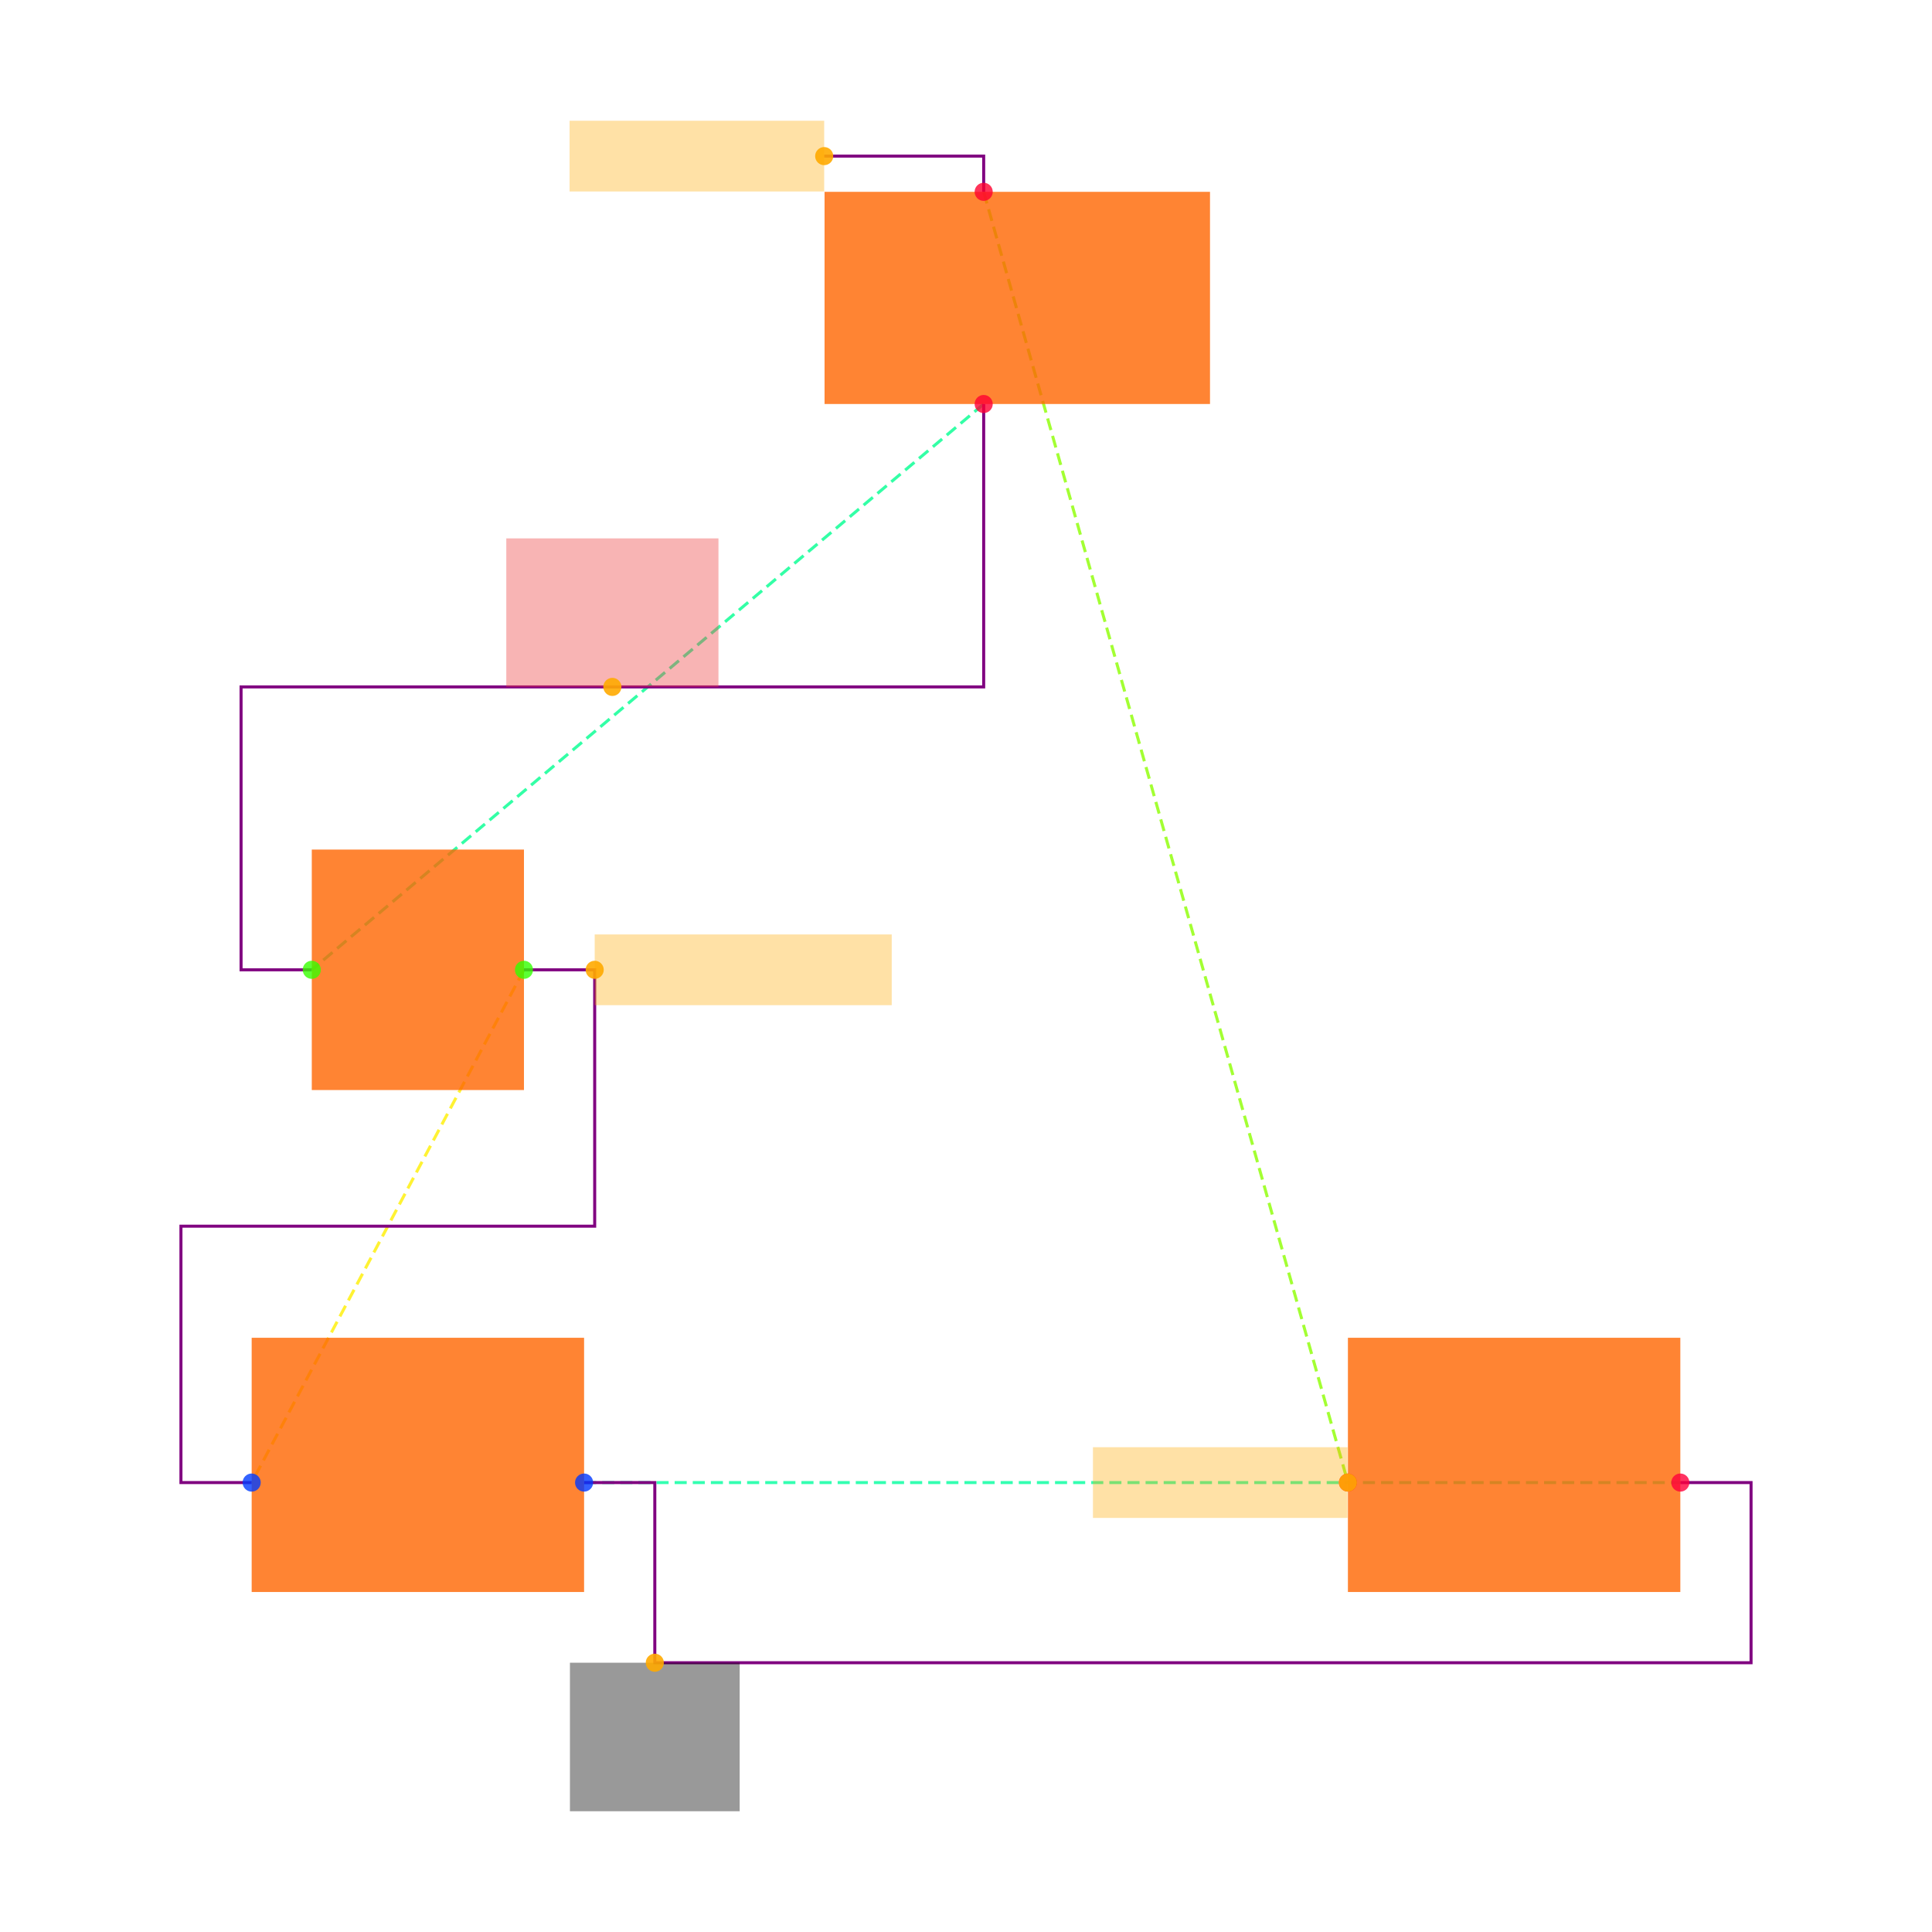
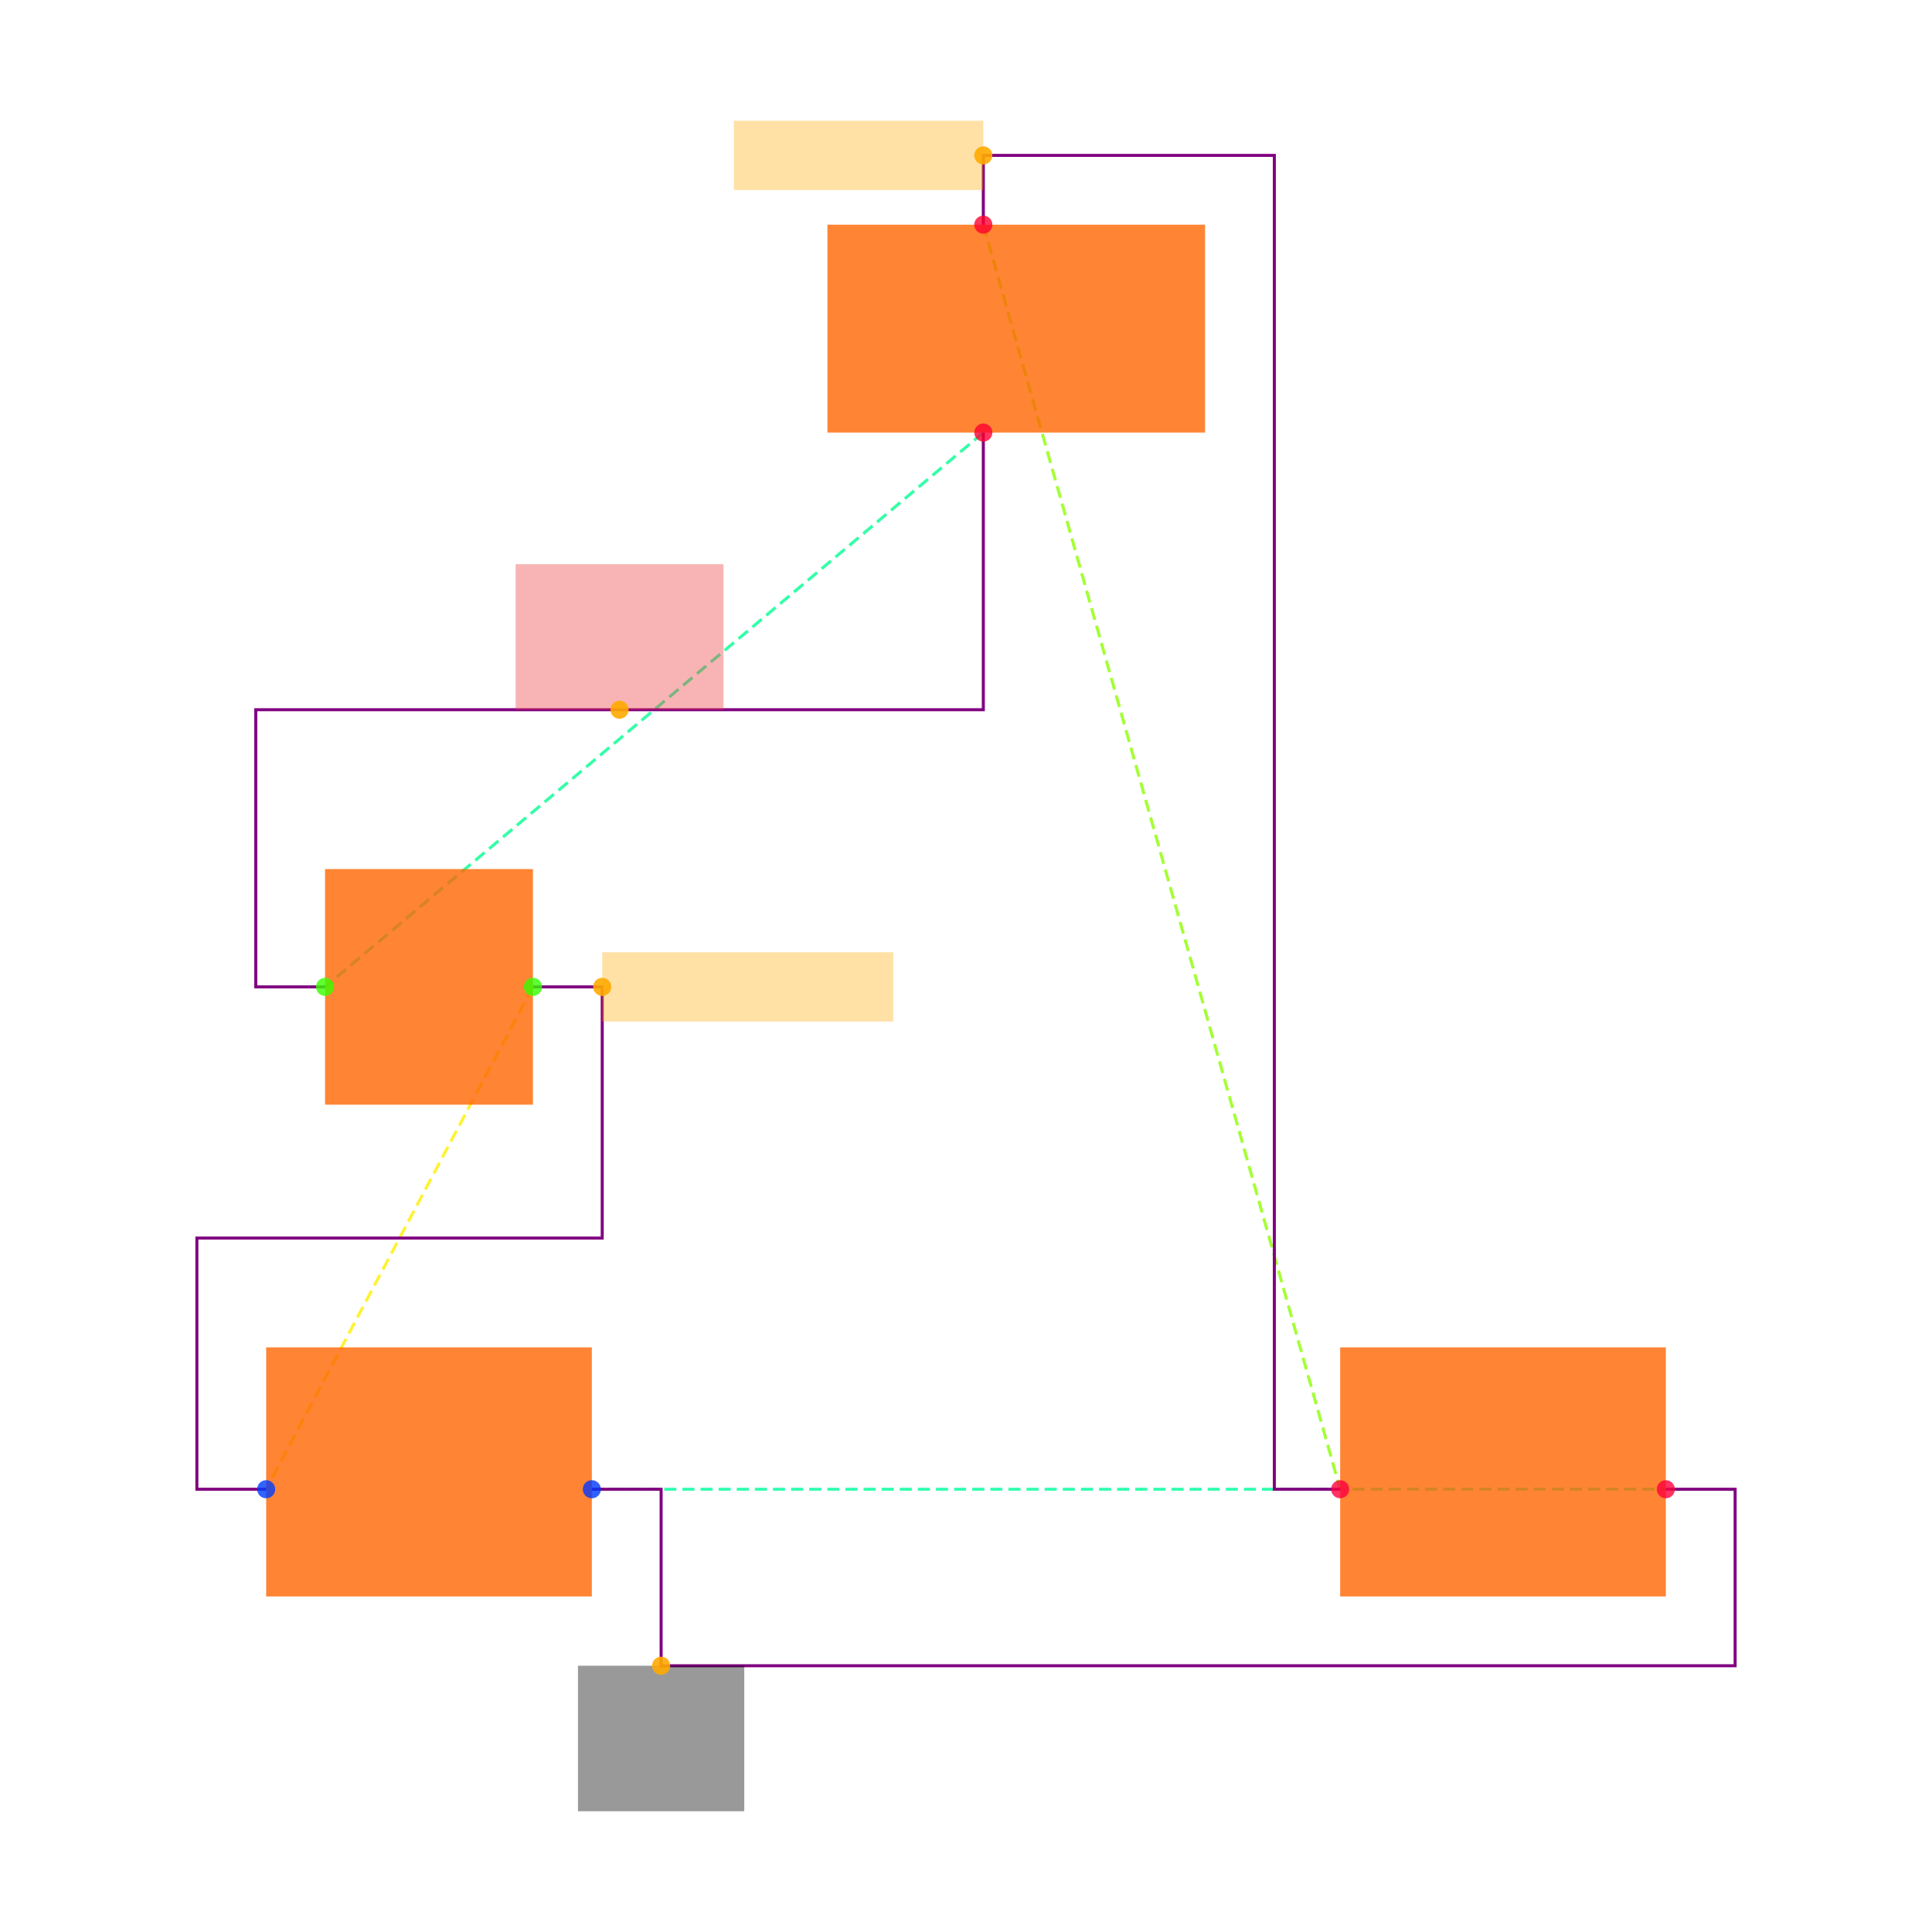
<svg xmlns="http://www.w3.org/2000/svg" width="640" height="640" viewBox="0 0 640 640">
  <rect width="100%" height="100%" fill="white" />
  <g>
-     <polyline data-points="11,8.399999999999999 9.1,6.8" data-type="line" data-label="" points="325.857,133.832 103.284,321.262" fill="none" stroke="hsl(154, 100%, 50%, 0.8)" stroke-width="1px" stroke-dasharray="4 2" />
+     <polyline data-points="11,8.399999999999999 9.1,6.8" data-type="line" data-label="" points="325.738,143.29 107.681,326.917" fill="none" stroke="hsl(154, 100%, 50%, 0.8)" stroke-width="1px" stroke-dasharray="4 2" />
  </g>
  <g>
-     <polyline data-points="11,9 12.03,5.3500000000000005" data-type="line" data-label="" points="325.857,63.546 446.515,491.12" fill="none" stroke="hsl(87, 100%, 50%, 0.8)" stroke-width="1px" stroke-dasharray="4 2" />
+     <polyline data-points="11,9 12.03,5.3500000000000005" data-type="line" data-label="" points="325.738,74.43 443.948,493.329" fill="none" stroke="hsl(87, 100%, 50%, 0.8)" stroke-width="1px" stroke-dasharray="4 2" />
  </g>
  <g>
-     <polyline data-points="9.700000000000001,6.8 8.93,5.3500000000000005" data-type="line" data-label="" points="173.57,321.262 83.37,491.12" fill="none" stroke="hsl(56, 100%, 50%, 0.8)" stroke-width="1px" stroke-dasharray="4 2" />
+     <polyline data-points="9.700000000000001,6.8 8.93,5.3500000000000005" data-type="line" data-label="" points="176.541,326.917 88.171,493.329" fill="none" stroke="hsl(56, 100%, 50%, 0.8)" stroke-width="1px" stroke-dasharray="4 2" />
  </g>
  <g>
-     <polyline data-points="9.870000000000001,5.3500000000000005 12.97,5.3500000000000005" data-type="line" data-label="" points="193.485,491.12 556.63,491.12" fill="none" stroke="hsl(157, 100%, 50%, 0.8)" stroke-width="1px" stroke-dasharray="4 2" />
+     <polyline data-points="9.870000000000001,5.3500000000000005 12.97,5.3500000000000005" data-type="line" data-label="" points="196.052,493.329 551.829,493.329" fill="none" stroke="hsl(157, 100%, 50%, 0.8)" stroke-width="1px" stroke-dasharray="4 2" />
  </g>
  <g>
-     <polyline data-points="9.700000000000001,6.8 9.900000000000002,6.8 9.900000000000002,6.075 8.73,6.075 8.73,5.3500000000000005 8.93,5.3500000000000005" data-type="line" data-label="" points="173.57,321.262 196.999,321.262 196.999,406.191 59.941,406.191 59.941,491.12 83.37,491.12" fill="none" stroke="purple" stroke-width="1px" />
+     <polyline data-points="9.700000000000001,6.8 9.900000000000002,6.8 9.900000000000002,6.075 8.73,6.075 8.73,5.3500000000000005 8.93,5.3500000000000005" data-type="line" data-label="" points="176.541,326.917 199.495,326.917 199.495,410.123 65.217,410.123 65.217,493.329 88.171,493.329" fill="none" stroke="purple" stroke-width="1px" />
  </g>
  <g>
-     <polyline data-points="11,8.399999999999999 11,7.6 8.9,7.6 8.9,6.8 9.1,6.8" data-type="line" data-label="" points="325.857,133.832 325.857,227.547 79.856,227.547 79.856,321.262 103.284,321.262" fill="none" stroke="purple" stroke-width="1px" />
+     <polyline data-points="11,8.399999999999999 11,7.6 8.9,7.6 8.9,6.8 9.1,6.8" data-type="line" data-label="" points="325.738,143.29 325.738,235.104 84.728,235.104 84.728,326.917 107.681,326.917" fill="none" stroke="purple" stroke-width="1px" />
  </g>
  <g>
-     <polyline data-points="9.870000000000001,5.3500000000000005 10.07,5.3500000000000005 10.07,4.840544650000001 13.17,4.840544650000001 13.17,5.3500000000000005 12.97,5.3500000000000005" data-type="line" data-label="" points="193.485,491.12 216.914,491.12 216.914,550.8 580.059,550.8 580.059,491.12 556.63,491.12" fill="none" stroke="purple" stroke-width="1px" />
+     <polyline data-points="11,9 11,9.2 11.84,9.2 11.84,5.3500000000000005 12.03,5.3500000000000005" data-type="line" data-label="" points="325.738,74.43 325.738,51.477 422.143,51.477 422.143,493.329 443.948,493.329" fill="none" stroke="purple" stroke-width="1px" />
  </g>
  <g>
-     <polyline data-points="11,9 11,9.100999999999999 10.549000000000001,9.100999999999999" data-type="line" data-label="" points="325.857,63.546 325.857,51.714 273.025,51.714" fill="none" stroke="purple" stroke-width="1px" />
+     <polyline data-points="9.870000000000001,5.3500000000000005 10.07,5.3500000000000005 10.07,4.840544650000001 13.17,4.840544650000001 13.17,5.3500000000000005 12.97,5.3500000000000005" data-type="line" data-label="" points="196.052,493.329 219.005,493.329 219.005,551.798 574.783,551.798 574.783,493.329 551.829,493.329" fill="none" stroke="purple" stroke-width="1px" />
  </g>
  <g>
-     <rect data-type="rect" data-label="schematic_component_0" data-x="11.095" data-y="8.7" x="273.143" y="63.546" width="127.687" height="70.286" fill="hsl(24, 100%, 50%, 0.8)" stroke="black" stroke-width="0.009" />
+     <rect data-type="rect" data-label="schematic_component_0" data-x="11.095" data-y="8.7" x="274.093" y="74.43" width="125.096" height="68.86" fill="hsl(24, 100%, 50%, 0.8)" stroke="black" stroke-width="0.009" />
  </g>
  <g>
-     <rect data-type="rect" data-label="schematic_component_1" data-x="9.4" data-y="6.8" x="103.284" y="281.433" width="70.286" height="79.658" fill="hsl(24, 100%, 50%, 0.8)" stroke="black" stroke-width="0.009" />
+     <rect data-type="rect" data-label="schematic_component_1" data-x="9.4" data-y="6.8" x="107.681" y="287.897" width="68.86" height="78.041" fill="hsl(24, 100%, 50%, 0.8)" stroke="black" stroke-width="0.009" />
  </g>
  <g>
-     <rect data-type="rect" data-label="schematic_component_2" data-x="9.4" data-y="5.4" x="83.37" y="443.155" width="110.115" height="84.216" fill="hsl(24, 100%, 50%, 0.8)" stroke="black" stroke-width="0.009" />
+     <rect data-type="rect" data-label="schematic_component_2" data-x="9.4" data-y="5.4" x="88.171" y="446.337" width="107.881" height="82.507" fill="hsl(24, 100%, 50%, 0.8)" stroke="black" stroke-width="0.009" />
  </g>
  <g>
-     <rect data-type="rect" data-label="schematic_component_3" data-x="12.5" data-y="5.4" x="446.515" y="443.155" width="110.115" height="84.216" fill="hsl(24, 100%, 50%, 0.8)" stroke="black" stroke-width="0.009" />
+     <rect data-type="rect" data-label="schematic_component_3" data-x="12.5" data-y="5.4" x="443.948" y="446.337" width="107.881" height="82.507" fill="hsl(24, 100%, 50%, 0.8)" stroke="black" stroke-width="0.009" />
  </g>
  <g>
-     <rect data-type="rect" data-label="netId: V3V3 globalConnNetId: connectivity_net0" data-x="9.95" data-y="7.81" x="167.713" y="178.347" width="70.286" height="49.2" fill="#ef444466" stroke="#ef4444" stroke-width="0.009" />
+     <rect data-type="rect" data-label="netId: V3V3 globalConnNetId: connectivity_net0" data-x="9.95" data-y="7.81" x="170.803" y="186.902" width="68.86" height="48.202" fill="#ef444466" stroke="#ef4444" stroke-width="0.009" />
  </g>
  <g>
-     <rect data-type="rect" data-label="netId: RESET globalConnNetId: connectivity_net1" data-x="10.189000000000002" data-y="9.100999999999999" x="188.682" y="40" width="84.343" height="23.429" fill="hsl(40, 100%, 50%, 0.35)" stroke="black" stroke-width="0.009" />
+     <rect data-type="rect" data-label="netId: RESET globalConnNetId: connectivity_net1" data-x="10.64" data-y="9.2" x="243.106" y="40" width="82.632" height="22.953" fill="hsl(40, 100%, 50%, 0.35)" stroke="black" stroke-width="0.009" />
  </g>
  <g>
-     <rect data-type="rect" data-label="netId: RESET globalConnNetId: connectivity_net1" data-x="11.669" data-y="5.3500000000000005" x="362.055" y="479.406" width="84.343" height="23.429" fill="hsl(40, 100%, 50%, 0.35)" stroke="black" stroke-width="0.009" />
+     <rect data-type="rect" data-label="netId: USBOOT globalConnNetId: connectivity_net2" data-x="10.320000000000002" data-y="6.8" x="199.495" y="315.441" width="96.404" height="22.953" fill="hsl(40, 100%, 50%, 0.35)" stroke="black" stroke-width="0.009" />
  </g>
  <g>
-     <rect data-type="rect" data-label="netId: USBOOT globalConnNetId: connectivity_net2" data-x="10.320000000000002" data-y="6.8" x="196.999" y="309.548" width="98.401" height="23.429" fill="hsl(40, 100%, 50%, 0.35)" stroke="black" stroke-width="0.009" />
+     <rect data-type="rect" data-label="netId: GND globalConnNetId: connectivity_net3" data-x="10.07" data-y="4.630544650000001" x="191.461" y="551.798" width="55.088" height="48.202" fill="#00000066" stroke="#000000" stroke-width="0.009" />
  </g>
  <g>
-     <rect data-type="rect" data-label="netId: GND globalConnNetId: connectivity_net3" data-x="10.07" data-y="4.630544650000001" x="188.799" y="550.8" width="56.229" height="49.2" fill="#00000066" stroke="#000000" stroke-width="0.009" />
+     <circle data-type="point" data-label="R3.1 y-" data-x="11" data-y="8.399999999999999" cx="325.738" cy="143.29" r="3" fill="hsl(348, 100%, 50%, 0.8)" />
  </g>
  <g>
-     <circle data-type="point" data-label="R3.1 y-" data-x="11" data-y="8.399999999999999" cx="325.857" cy="133.832" r="3" fill="hsl(348, 100%, 50%, 0.8)" />
+     <circle data-type="point" data-label="R3.2 y+" data-x="11" data-y="9" cx="325.738" cy="74.43" r="3" fill="hsl(349, 100%, 50%, 0.8)" />
  </g>
  <g>
-     <circle data-type="point" data-label="R3.2 y+" data-x="11" data-y="9" cx="325.857" cy="63.546" r="3" fill="hsl(349, 100%, 50%, 0.8)" />
+     <circle data-type="point" data-label="R2.1 x-" data-x="9.1" data-y="6.8" cx="107.681" cy="326.917" r="3" fill="hsl(107, 100%, 50%, 0.8)" />
  </g>
  <g>
-     <circle data-type="point" data-label="R2.1 x-" data-x="9.1" data-y="6.8" cx="103.284" cy="321.262" r="3" fill="hsl(107, 100%, 50%, 0.8)" />
+     <circle data-type="point" data-label="R2.2 x+" data-x="9.700000000000001" data-y="6.8" cx="176.541" cy="326.917" r="3" fill="hsl(108, 100%, 50%, 0.8)" />
  </g>
  <g>
-     <circle data-type="point" data-label="R2.2 x+" data-x="9.700000000000001" data-y="6.8" cx="173.57" cy="321.262" r="3" fill="hsl(108, 100%, 50%, 0.8)" />
+     <circle data-type="point" data-label="SW3.1 x-" data-x="8.93" data-y="5.3500000000000005" cx="88.171" cy="493.329" r="3" fill="hsl(226, 100%, 50%, 0.8)" />
  </g>
  <g>
-     <circle data-type="point" data-label="SW3.1 x-" data-x="8.93" data-y="5.3500000000000005" cx="83.37" cy="491.12" r="3" fill="hsl(226, 100%, 50%, 0.8)" />
+     <circle data-type="point" data-label="SW3.2 x+" data-x="9.870000000000001" data-y="5.3500000000000005" cx="196.052" cy="493.329" r="3" fill="hsl(227, 100%, 50%, 0.8)" />
  </g>
  <g>
-     <circle data-type="point" data-label="SW3.2 x+" data-x="9.870000000000001" data-y="5.3500000000000005" cx="193.485" cy="491.12" r="3" fill="hsl(227, 100%, 50%, 0.8)" />
+     <circle data-type="point" data-label="SW2.1 x-" data-x="12.03" data-y="5.3500000000000005" cx="443.948" cy="493.329" r="3" fill="hsl(345, 100%, 50%, 0.8)" />
  </g>
  <g>
-     <circle data-type="point" data-label="SW2.1 x-" data-x="12.03" data-y="5.3500000000000005" cx="446.515" cy="491.12" r="3" fill="hsl(345, 100%, 50%, 0.8)" />
+     <circle data-type="point" data-label="SW2.2 x+" data-x="12.97" data-y="5.3500000000000005" cx="551.829" cy="493.329" r="3" fill="hsl(346, 100%, 50%, 0.8)" />
  </g>
  <g>
-     <circle data-type="point" data-label="SW2.2 x+" data-x="12.97" data-y="5.3500000000000005" cx="556.63" cy="491.12" r="3" fill="hsl(346, 100%, 50%, 0.8)" />
+     <circle data-type="point" data-label="anchorPoint orientation: y+" data-x="9.95" data-y="7.6" cx="205.233" cy="235.104" r="3" fill="hsl(40, 100%, 50%, 0.9)" />
  </g>
  <g>
-     <circle data-type="point" data-label="anchorPoint orientation: y+" data-x="9.95" data-y="7.6" cx="202.856" cy="227.547" r="3" fill="hsl(40, 100%, 50%, 0.9)" />
+     <circle data-type="point" data-label="anchorPoint orientation: x-" data-x="11" data-y="9.2" cx="325.738" cy="51.477" r="3" fill="hsl(40, 100%, 50%, 0.9)" />
  </g>
  <g>
-     <circle data-type="point" data-label="anchorPoint orientation: x-" data-x="10.549000000000001" data-y="9.100999999999999" cx="273.025" cy="51.714" r="3" fill="hsl(40, 100%, 50%, 0.9)" />
+     <circle data-type="point" data-label="anchorPoint orientation: x+" data-x="9.900000000000002" data-y="6.8" cx="199.495" cy="326.917" r="3" fill="hsl(40, 100%, 50%, 0.9)" />
  </g>
  <g>
-     <circle data-type="point" data-label="anchorPoint orientation: x-" data-x="12.03" data-y="5.3500000000000005" cx="446.515" cy="491.12" r="3" fill="hsl(40, 100%, 50%, 0.9)" />
-   </g>
-   <g>
-     <circle data-type="point" data-label="anchorPoint orientation: x+" data-x="9.900000000000002" data-y="6.8" cx="196.999" cy="321.262" r="3" fill="hsl(40, 100%, 50%, 0.9)" />
-   </g>
-   <g>
-     <circle data-type="point" data-label="anchorPoint orientation: y-" data-x="10.07" data-y="4.840544650000001" cx="216.914" cy="550.8" r="3" fill="hsl(40, 100%, 50%, 0.9)" />
+     <circle data-type="point" data-label="anchorPoint orientation: y-" data-x="10.07" data-y="4.840544650000001" cx="219.005" cy="551.798" r="3" fill="hsl(40, 100%, 50%, 0.9)" />
  </g>
  <g id="crosshair" style="display: none">
    <line id="crosshair-h" y1="0" y2="640" stroke="#666" stroke-width="0.5" />
    <line id="crosshair-v" x1="0" x2="640" stroke="#666" stroke-width="0.5" />
    <text id="coordinates" font-family="monospace" font-size="12" fill="#666" />
  </g>
</svg>
